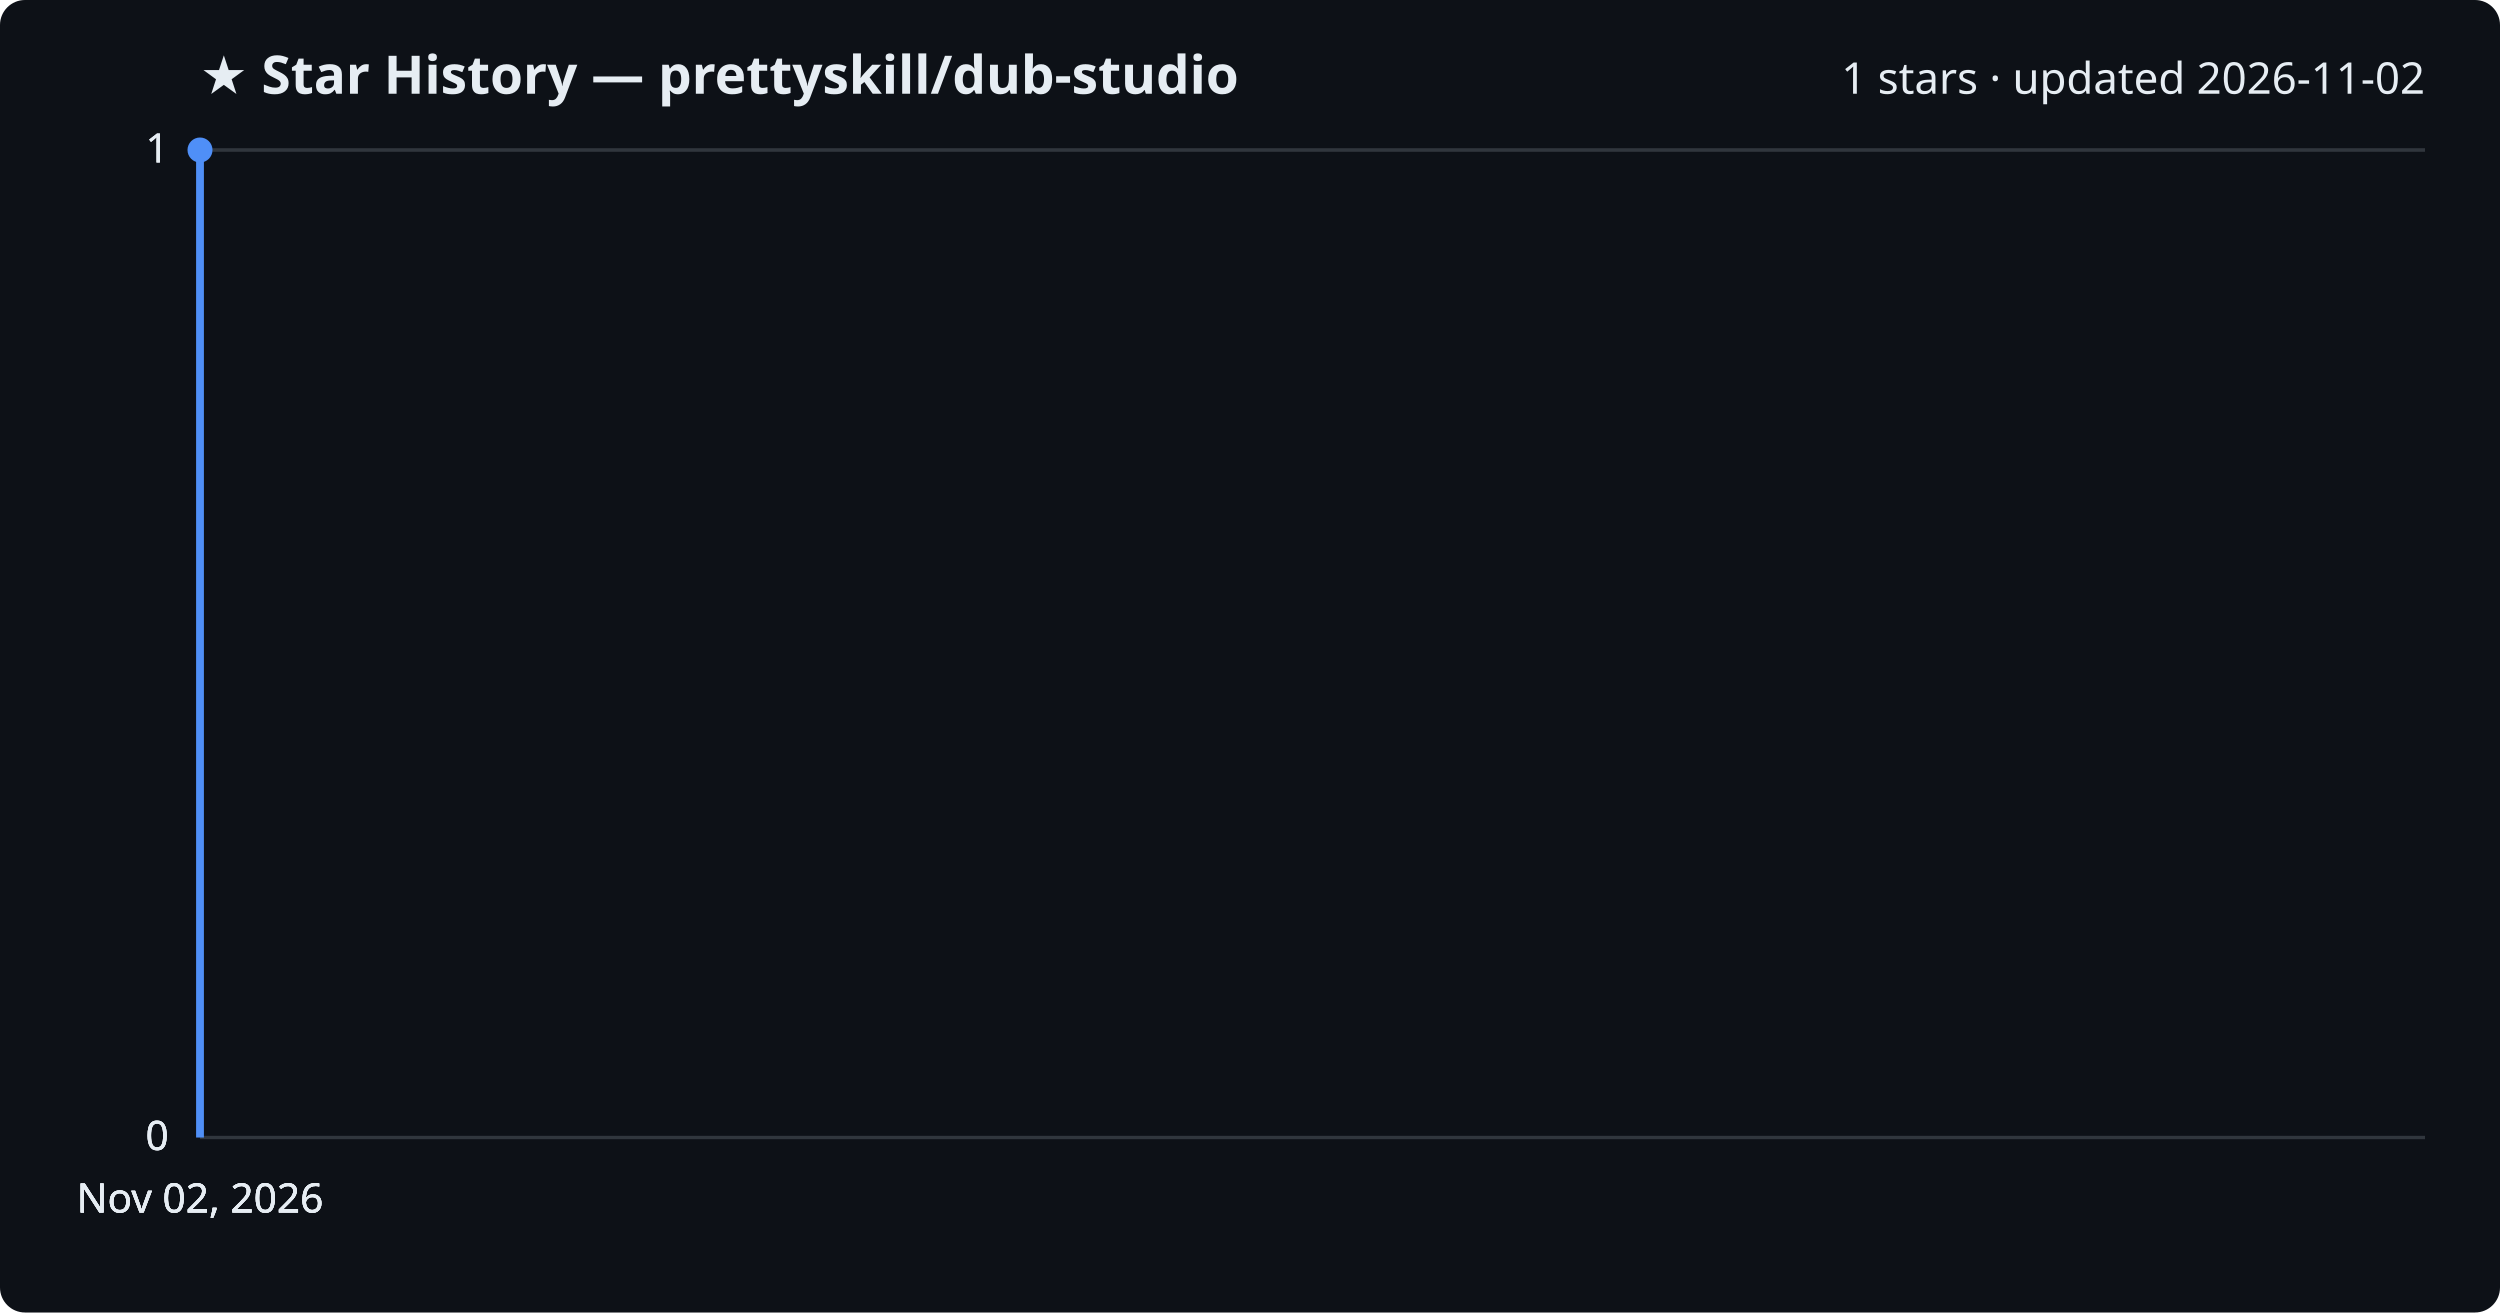
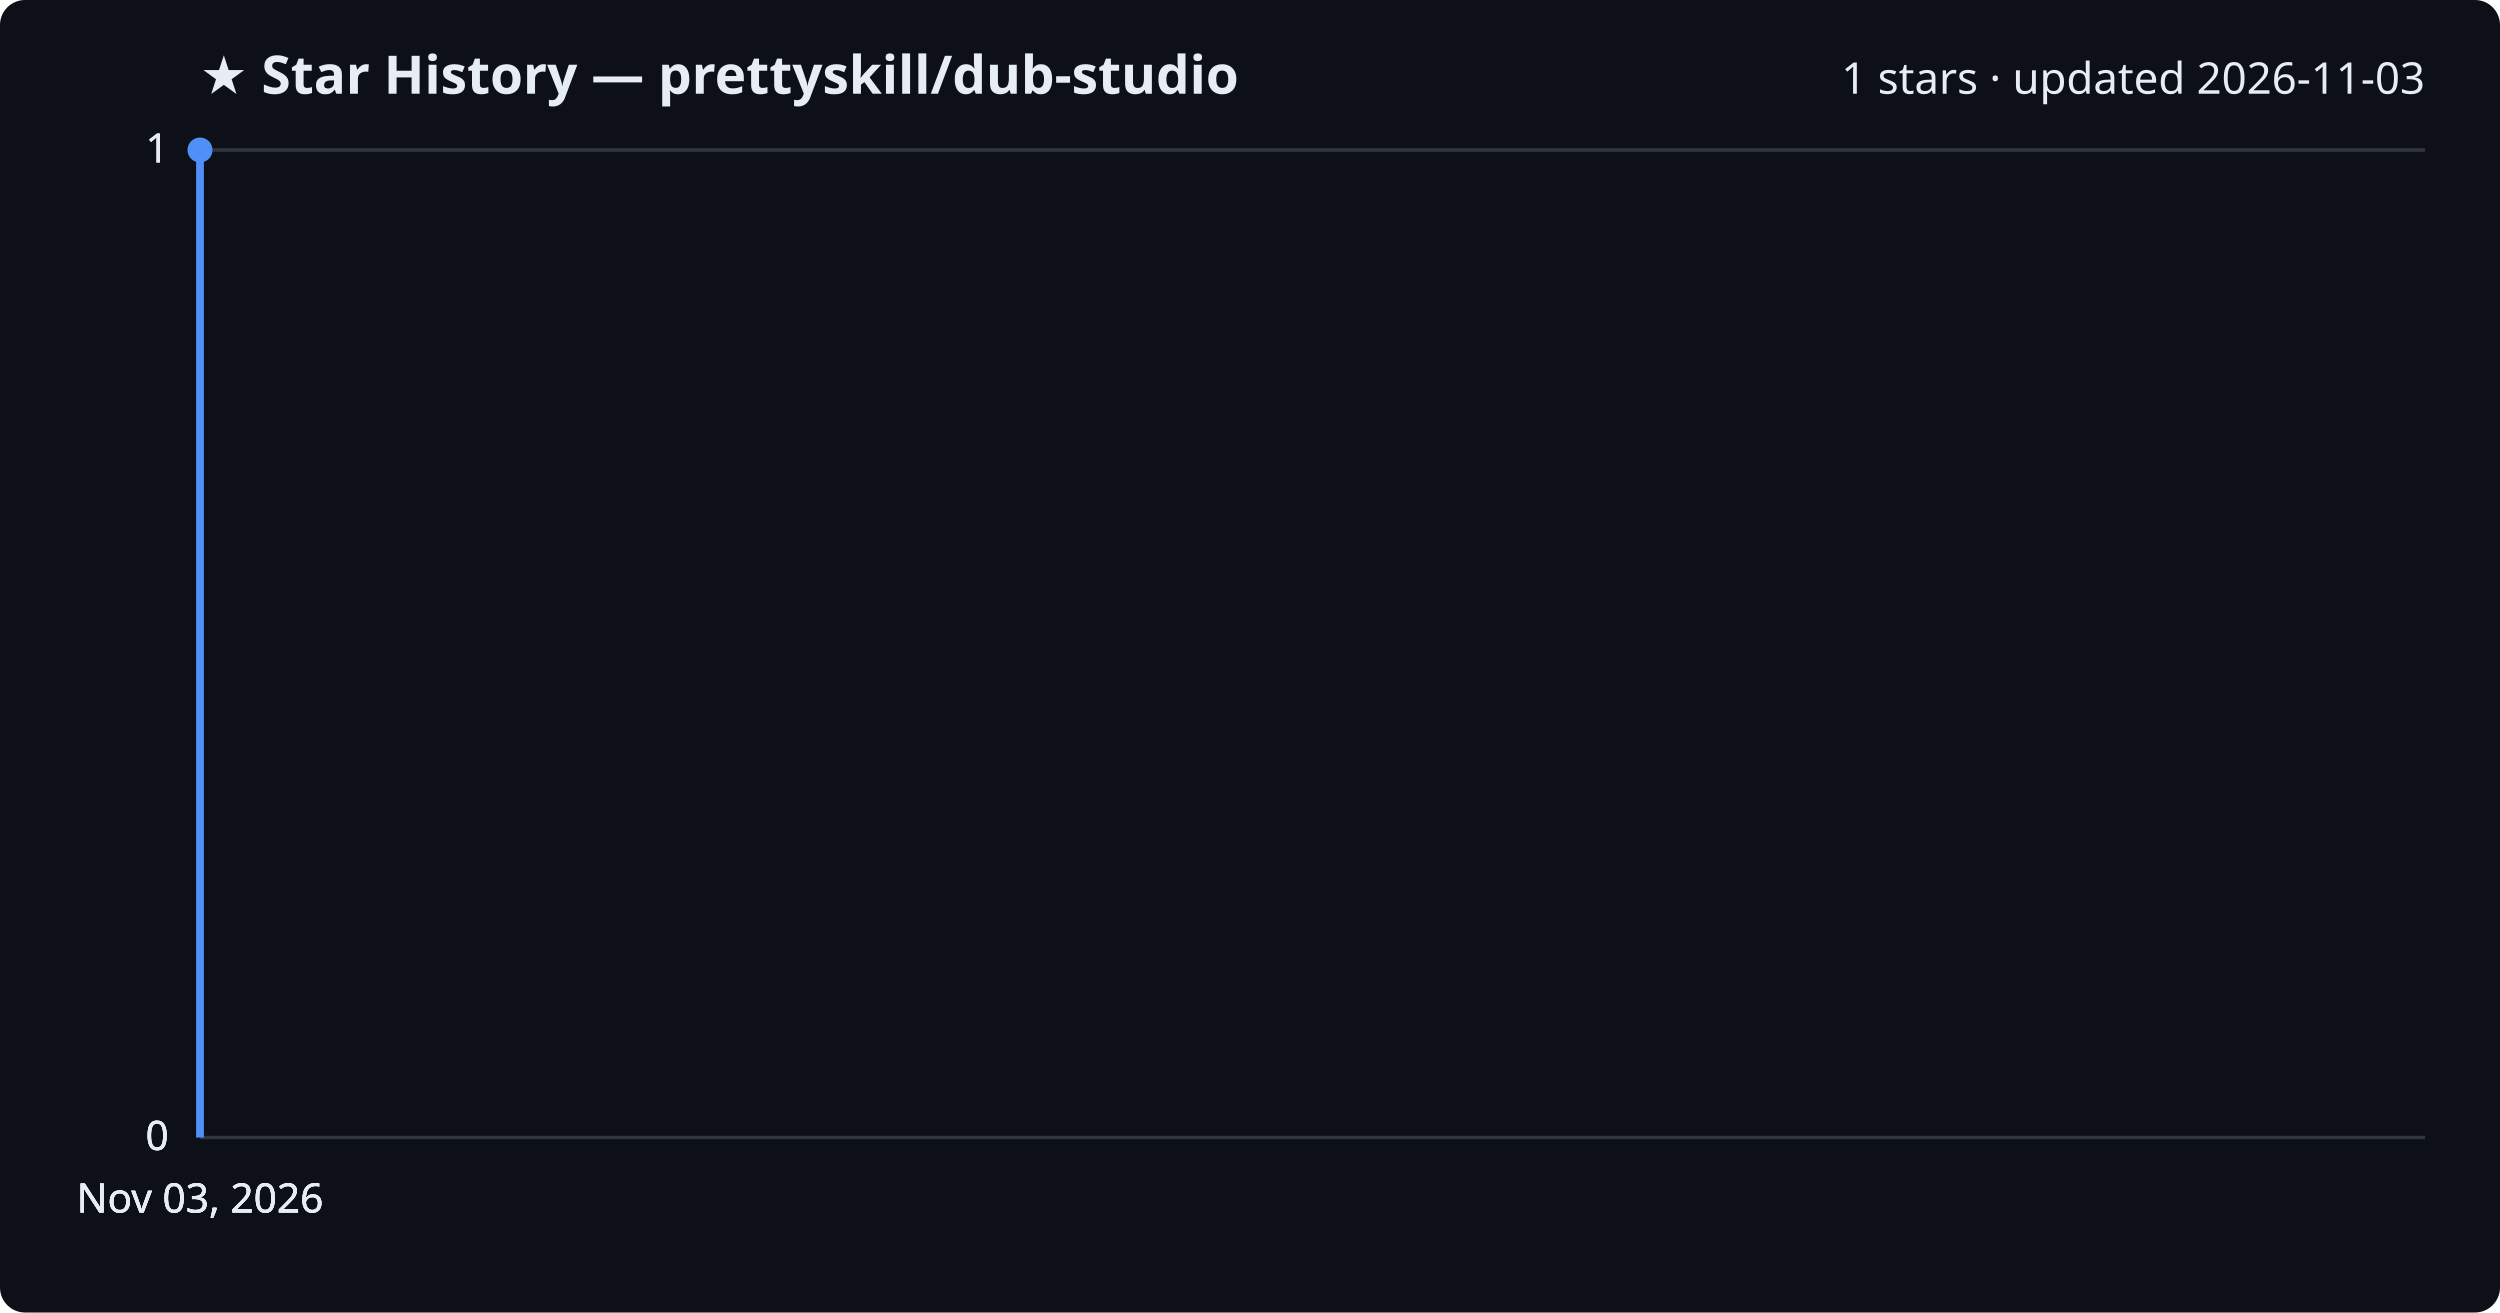
<svg xmlns="http://www.w3.org/2000/svg" viewBox="0 0 800 420" font-family="Segoe UI, sans-serif">
  <rect width="800" height="420" fill="#0d1117" rx="8" />
  <text x="64" y="30" fill="#e6edf3" font-size="17" font-weight="700">★ Star History — prettyskill/dub-studio</text>
-   <text x="776" y="30" fill="#e6edf3" font-size="14" text-anchor="end">1 stars · updated 2026-11-02</text>
+   <text x="776" y="30" fill="#e6edf3" font-size="14" text-anchor="end">1 stars · updated 2026-11-03</text>
  <line x1="64" y1="364.0" x2="776" y2="364.0" stroke="#30363d" stroke-width="1" />
  <text x="54" y="368.0" fill="#e6edf3" font-size="13" text-anchor="end">0</text>
  <line x1="64" y1="364.0" x2="776" y2="364.0" stroke="#30363d" stroke-width="1" />
  <text x="54" y="368.0" fill="#e6edf3" font-size="13" text-anchor="end">0</text>
  <line x1="64" y1="364.0" x2="776" y2="364.0" stroke="#30363d" stroke-width="1" />
  <text x="54" y="368.0" fill="#e6edf3" font-size="13" text-anchor="end">0</text>
  <line x1="64" y1="48.0" x2="776" y2="48.0" stroke="#30363d" stroke-width="1" />
  <text x="54" y="52.0" fill="#e6edf3" font-size="13" text-anchor="end">1</text>
  <line x1="64" y1="48.0" x2="776" y2="48.0" stroke="#30363d" stroke-width="1" />
  <text x="54" y="52.0" fill="#e6edf3" font-size="13" text-anchor="end">1</text>
  <path d="M64.0,364.0 L64.0,48.0 L64.0,48.0" fill="none" stroke="#4f8ff7" stroke-width="2.5" stroke-linejoin="round" />
  <circle cx="64.0" cy="48.0" r="4" fill="#4f8ff7" />
-   <text x="64.0" y="388" fill="#e6edf3" font-size="13" text-anchor="middle">Nov 02, 2026</text>
-   <text x="64.0" y="388" fill="#e6edf3" font-size="13" text-anchor="middle">Nov 02, 2026</text>
-   <text x="64.0" y="388" fill="#e6edf3" font-size="13" text-anchor="middle">Nov 02, 2026</text>
-   <text x="64.0" y="388" fill="#e6edf3" font-size="13" text-anchor="middle">Nov 02, 2026</text>
+   <text x="64.0" y="388" fill="#e6edf3" font-size="13" text-anchor="middle">Nov 03, 2026</text>
+   <text x="64.0" y="388" fill="#e6edf3" font-size="13" text-anchor="middle">Nov 03, 2026</text>
+   <text x="64.0" y="388" fill="#e6edf3" font-size="13" text-anchor="middle">Nov 03, 2026</text>
+   <text x="64.0" y="388" fill="#e6edf3" font-size="13" text-anchor="middle">Nov 03, 2026</text>
</svg>
